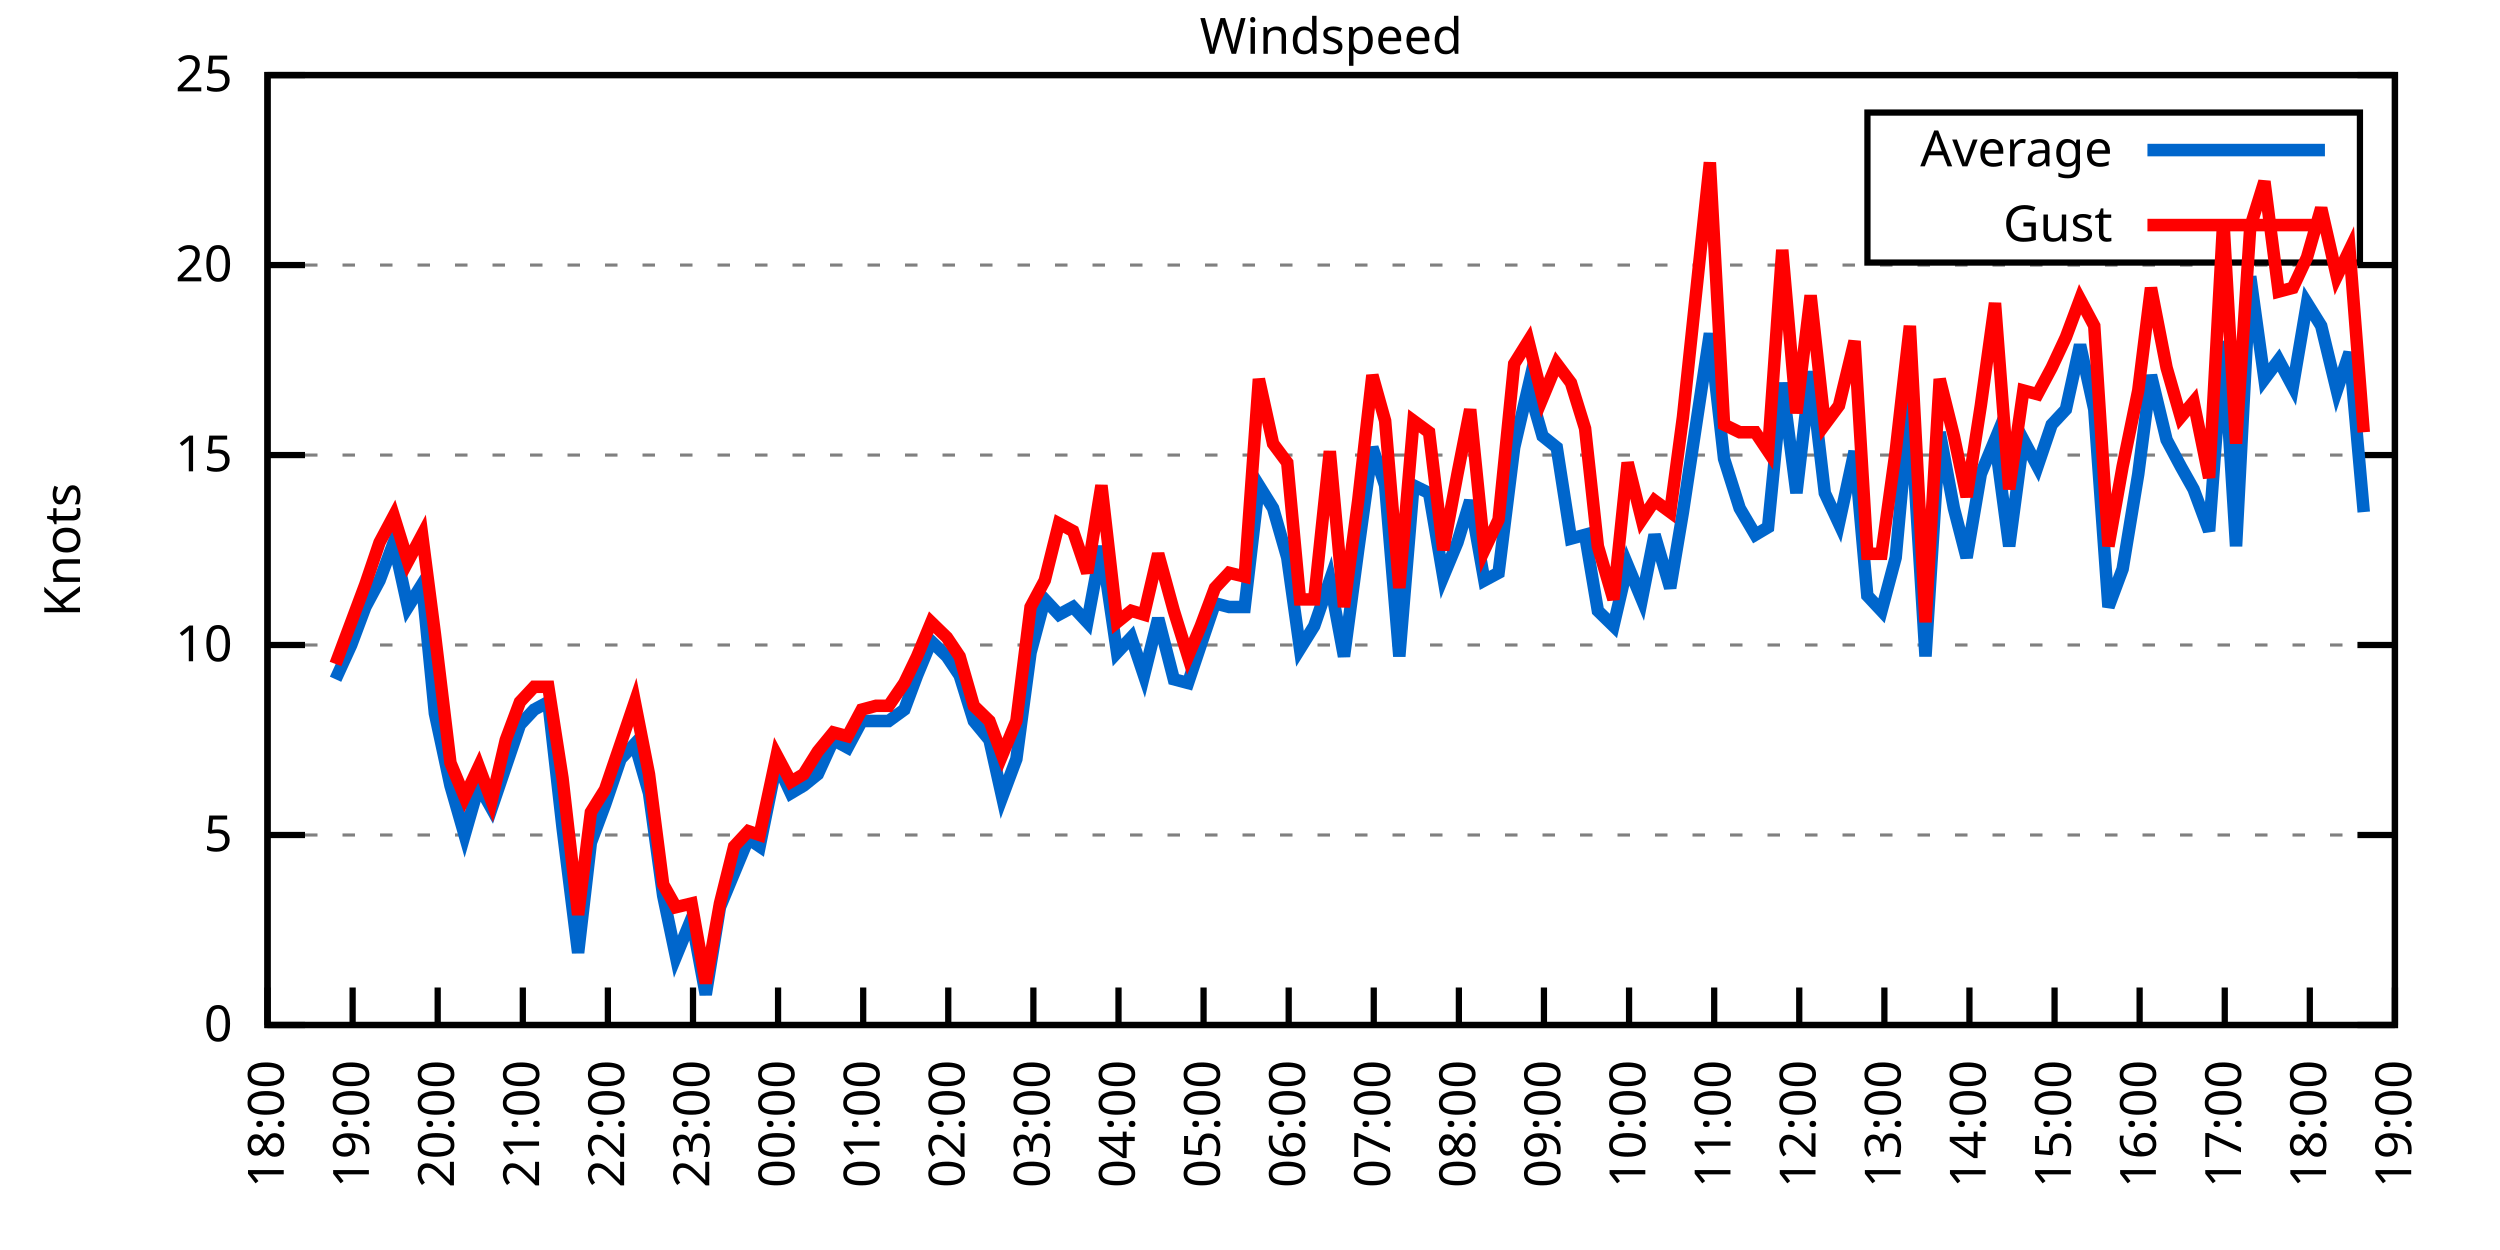
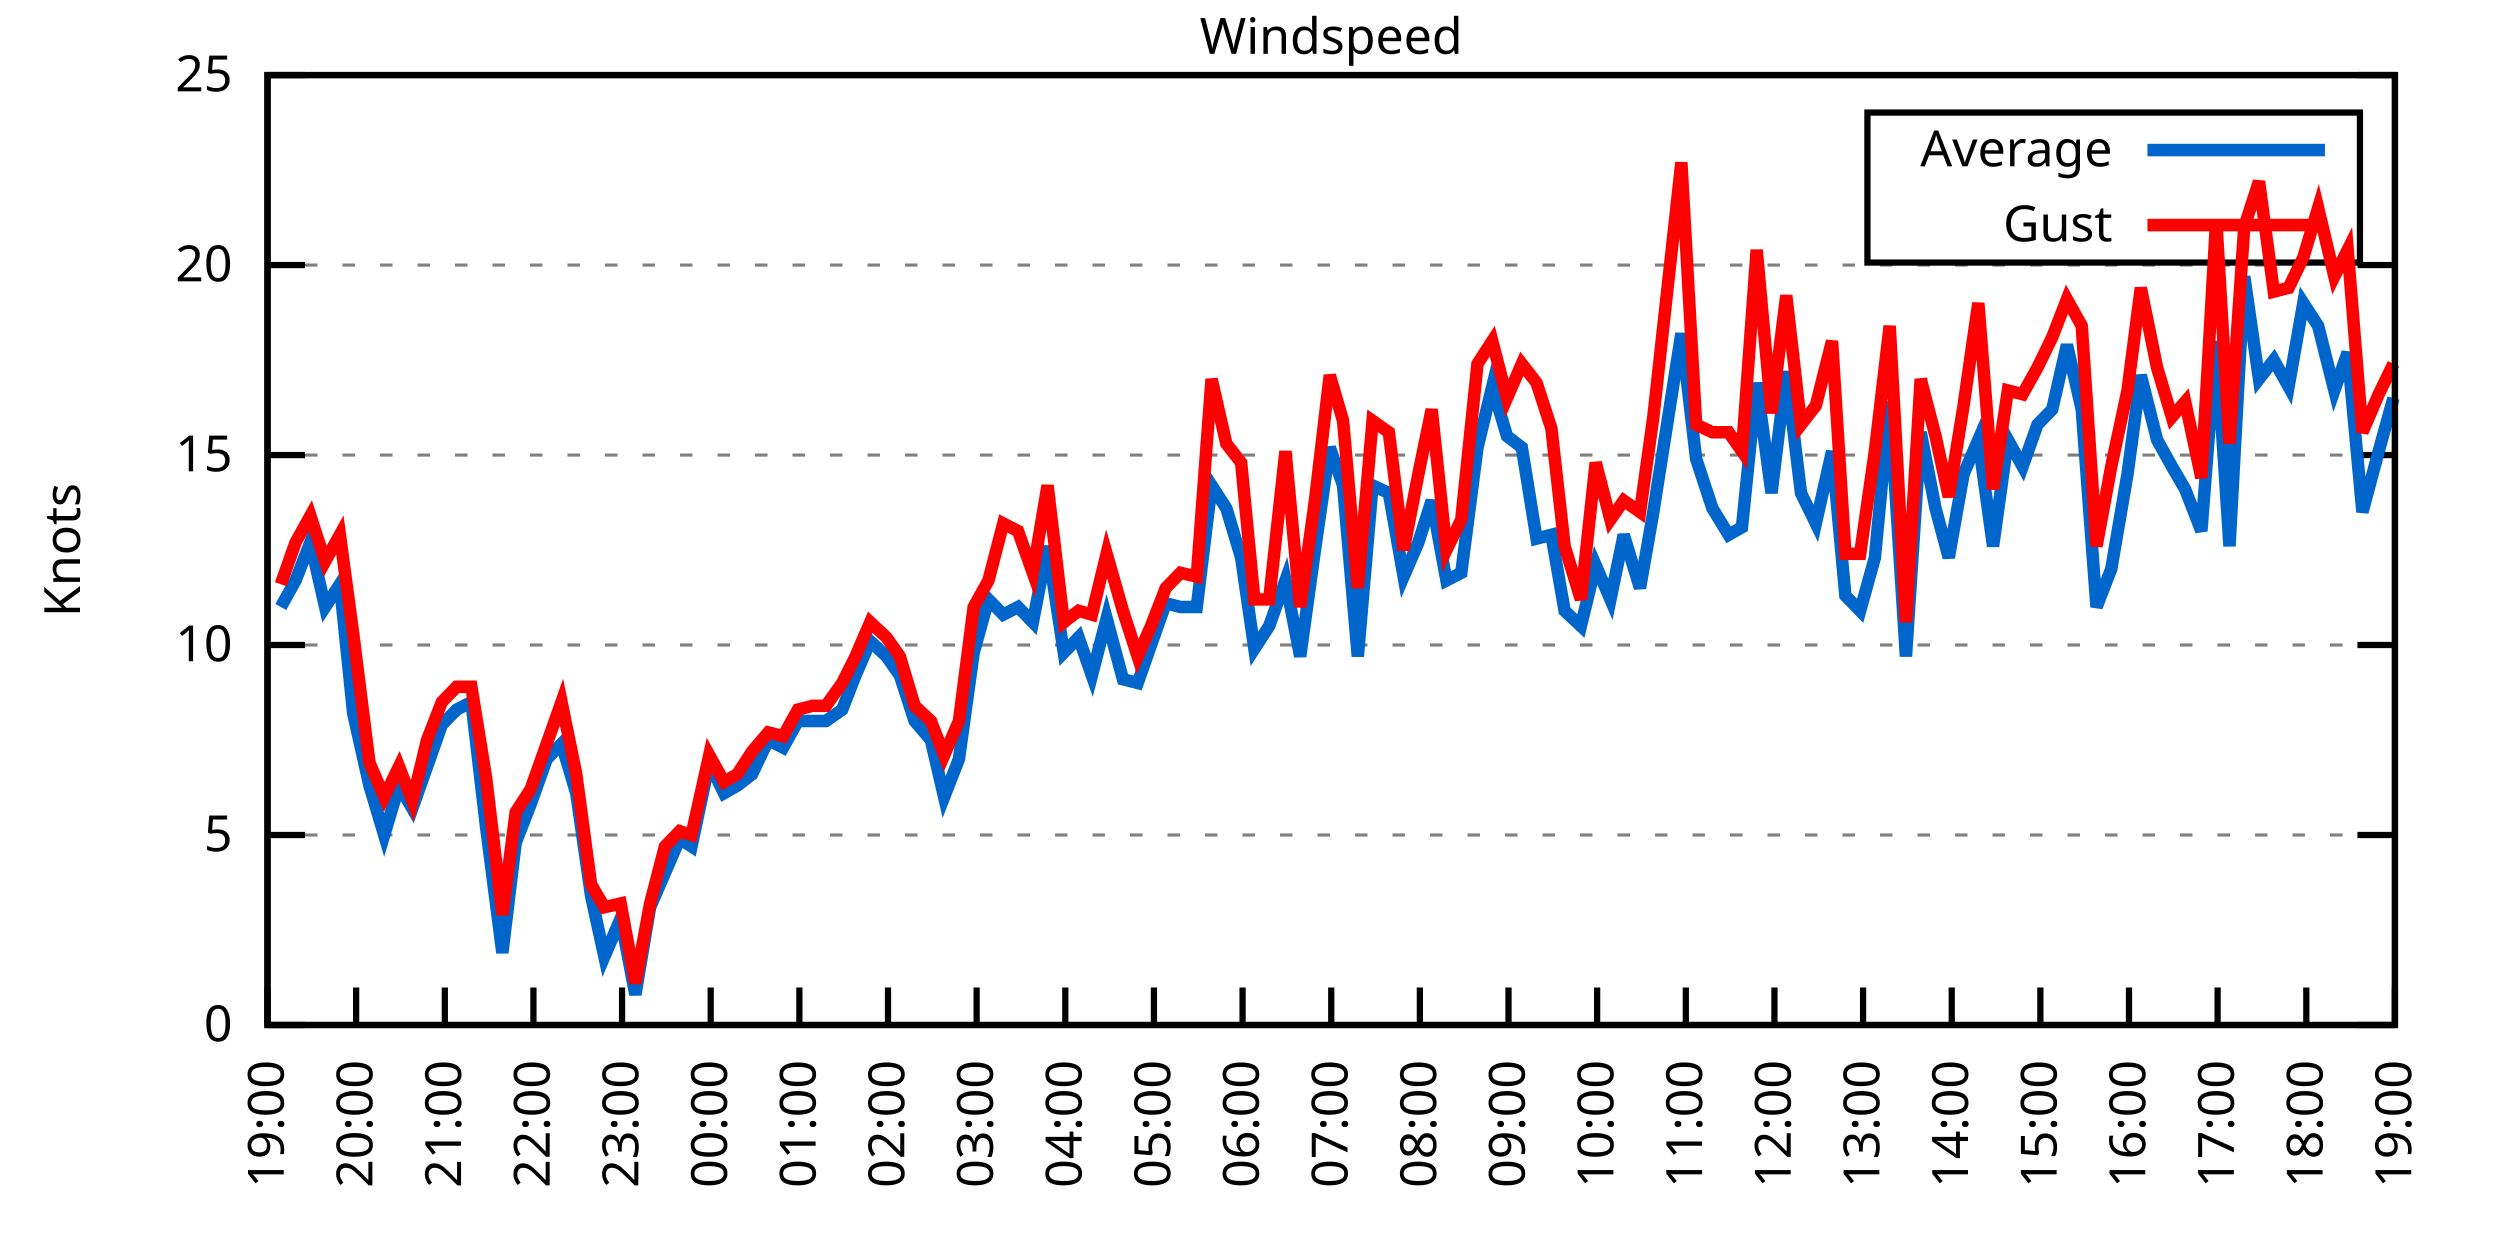
<svg xmlns="http://www.w3.org/2000/svg" xmlns:xlink="http://www.w3.org/1999/xlink" width="400" height="200" viewBox="0 0 400 200">
  <g id="gnuplot_canvas">
    <rect x="0" y="0" width="400" height="200" fill="none" />
    <defs>
      <circle id="gpDot" r="0.5" stroke-width="0.5" stroke="currentColor" />
      <path id="gpPt0" stroke-width="0.333" stroke="currentColor" d="M-1,0 h2 M0,-1 v2" />
      <path id="gpPt1" stroke-width="0.333" stroke="currentColor" d="M-1,-1 L1,1 M1,-1 L-1,1" />
      <path id="gpPt2" stroke-width="0.333" stroke="currentColor" d="M-1,0 L1,0 M0,-1 L0,1 M-1,-1 L1,1 M-1,1 L1,-1" />
      <rect id="gpPt3" stroke-width="0.333" stroke="currentColor" x="-1" y="-1" width="2" height="2" />
      <rect id="gpPt4" stroke-width="0.333" stroke="currentColor" fill="currentColor" x="-1" y="-1" width="2" height="2" />
      <circle id="gpPt5" stroke-width="0.333" stroke="currentColor" cx="0" cy="0" r="1" />
      <use xlink:href="#gpPt5" id="gpPt6" fill="currentColor" stroke="none" />
      <path id="gpPt7" stroke-width="0.333" stroke="currentColor" d="M0,-1.33 L-1.33,0.67 L1.33,0.67 z" />
      <use xlink:href="#gpPt7" id="gpPt8" fill="currentColor" stroke="none" />
      <use xlink:href="#gpPt7" id="gpPt9" stroke="currentColor" transform="rotate(180)" />
      <use xlink:href="#gpPt9" id="gpPt10" fill="currentColor" stroke="none" />
      <use xlink:href="#gpPt3" id="gpPt11" stroke="currentColor" transform="rotate(45)" />
      <use xlink:href="#gpPt11" id="gpPt12" fill="currentColor" stroke="none" />
      <path id="gpPt13" stroke-width="0.333" stroke="currentColor" d="M0,1.330 L1.265,0.411 L0.782,-1.067 L-0.782,-1.076 L-1.265,0.411 z" />
      <use xlink:href="#gpPt13" id="gpPt14" fill="currentColor" stroke="none" />
      <filter id="textbox" filterUnits="objectBoundingBox" x="0" y="0" height="1" width="1">
        <feFlood flood-color="white" flood-opacity="1" result="bgnd" />
        <feComposite in="SourceGraphic" in2="bgnd" operator="atop" />
      </filter>
      <filter id="greybox" filterUnits="objectBoundingBox" x="0" y="0" height="1" width="1">
        <feFlood flood-color="lightgrey" flood-opacity="1" result="grey" />
        <feComposite in="SourceGraphic" in2="grey" operator="atop" />
      </filter>
    </defs>
    <g fill="none" color="white" stroke="currentColor" stroke-width="1.00" stroke-linecap="butt" stroke-linejoin="miter">
</g>
    <g fill="none" color="black" stroke="currentColor" stroke-width="1.00" stroke-linecap="butt" stroke-linejoin="miter">
      <g stroke="none" shape-rendering="crispEdges">
        <polygon fill="rgb(255, 255, 255)" points="42.80,164.00 383.18,164.00 383.18,12.02 42.80,12.02 " />
      </g>
    </g>
    <g fill="none" color="black" stroke="currentColor" stroke-width="1.00" stroke-linecap="butt" stroke-linejoin="miter">
</g>
    <g fill="none" color="black" stroke="black" stroke-width="0.50" stroke-linecap="butt" stroke-linejoin="miter">
</g>
    <g fill="none" color="gray" stroke="currentColor" stroke-width="0.50" stroke-linecap="butt" stroke-linejoin="miter">
      <path stroke="gray" stroke-dasharray="2,4" class="gridline" d="M42.80,164.00 L383.19,164.00  " />
    </g>
    <g fill="none" color="gray" stroke="gray" stroke-width="1.00" stroke-linecap="butt" stroke-linejoin="miter">
</g>
    <g fill="none" color="black" stroke="currentColor" stroke-width="1.00" stroke-linecap="butt" stroke-linejoin="miter">
      <path stroke="black" d="M42.80,164.00 L48.80,164.00 M383.19,164.00 L377.19,164.00  " />
      <g transform="translate(37.20,166.60)" stroke="none" fill="black" font-family="Sans" font-size="8.00" text-anchor="end">
        <text>
          <tspan font-family="Sans"> 0</tspan>
        </text>
      </g>
    </g>
    <g fill="none" color="black" stroke="currentColor" stroke-width="1.00" stroke-linecap="butt" stroke-linejoin="miter">
</g>
    <g fill="none" color="black" stroke="black" stroke-width="0.50" stroke-linecap="butt" stroke-linejoin="miter">
</g>
    <g fill="none" color="gray" stroke="currentColor" stroke-width="0.50" stroke-linecap="butt" stroke-linejoin="miter">
      <path stroke="gray" stroke-dasharray="2,4" class="gridline" d="M42.80,133.60 L383.19,133.60  " />
    </g>
    <g fill="none" color="gray" stroke="gray" stroke-width="1.00" stroke-linecap="butt" stroke-linejoin="miter">
</g>
    <g fill="none" color="black" stroke="currentColor" stroke-width="1.00" stroke-linecap="butt" stroke-linejoin="miter">
      <path stroke="black" d="M42.80,133.60 L48.80,133.60 M383.19,133.60 L377.19,133.60  " />
      <g transform="translate(37.20,136.20)" stroke="none" fill="black" font-family="Sans" font-size="8.00" text-anchor="end">
        <text>
          <tspan font-family="Sans"> 5</tspan>
        </text>
      </g>
    </g>
    <g fill="none" color="black" stroke="currentColor" stroke-width="1.00" stroke-linecap="butt" stroke-linejoin="miter">
</g>
    <g fill="none" color="black" stroke="black" stroke-width="0.50" stroke-linecap="butt" stroke-linejoin="miter">
</g>
    <g fill="none" color="gray" stroke="currentColor" stroke-width="0.50" stroke-linecap="butt" stroke-linejoin="miter">
      <path stroke="gray" stroke-dasharray="2,4" class="gridline" d="M42.80,103.20 L383.19,103.20  " />
    </g>
    <g fill="none" color="gray" stroke="gray" stroke-width="1.00" stroke-linecap="butt" stroke-linejoin="miter">
</g>
    <g fill="none" color="black" stroke="currentColor" stroke-width="1.00" stroke-linecap="butt" stroke-linejoin="miter">
      <path stroke="black" d="M42.80,103.20 L48.80,103.20 M383.19,103.20 L377.19,103.20  " />
      <g transform="translate(37.20,105.80)" stroke="none" fill="black" font-family="Sans" font-size="8.00" text-anchor="end">
        <text>
          <tspan font-family="Sans"> 10</tspan>
        </text>
      </g>
    </g>
    <g fill="none" color="black" stroke="currentColor" stroke-width="1.00" stroke-linecap="butt" stroke-linejoin="miter">
</g>
    <g fill="none" color="black" stroke="black" stroke-width="0.50" stroke-linecap="butt" stroke-linejoin="miter">
</g>
    <g fill="none" color="gray" stroke="currentColor" stroke-width="0.50" stroke-linecap="butt" stroke-linejoin="miter">
      <path stroke="gray" stroke-dasharray="2,4" class="gridline" d="M42.80,72.81 L383.19,72.81  " />
    </g>
    <g fill="none" color="gray" stroke="gray" stroke-width="1.00" stroke-linecap="butt" stroke-linejoin="miter">
</g>
    <g fill="none" color="black" stroke="currentColor" stroke-width="1.00" stroke-linecap="butt" stroke-linejoin="miter">
      <path stroke="black" d="M42.80,72.81 L48.80,72.81 M383.19,72.81 L377.19,72.81  " />
      <g transform="translate(37.20,75.41)" stroke="none" fill="black" font-family="Sans" font-size="8.00" text-anchor="end">
        <text>
          <tspan font-family="Sans"> 15</tspan>
        </text>
      </g>
    </g>
    <g fill="none" color="black" stroke="currentColor" stroke-width="1.00" stroke-linecap="butt" stroke-linejoin="miter">
</g>
    <g fill="none" color="black" stroke="black" stroke-width="0.50" stroke-linecap="butt" stroke-linejoin="miter">
</g>
    <g fill="none" color="gray" stroke="currentColor" stroke-width="0.50" stroke-linecap="butt" stroke-linejoin="miter">
      <path stroke="gray" stroke-dasharray="2,4" class="gridline" d="M42.80,42.41 L383.19,42.41  " />
    </g>
    <g fill="none" color="gray" stroke="gray" stroke-width="1.00" stroke-linecap="butt" stroke-linejoin="miter">
</g>
    <g fill="none" color="black" stroke="currentColor" stroke-width="1.00" stroke-linecap="butt" stroke-linejoin="miter">
      <path stroke="black" d="M42.80,42.41 L48.80,42.41 M383.19,42.41 L377.19,42.41  " />
      <g transform="translate(37.20,45.01)" stroke="none" fill="black" font-family="Sans" font-size="8.00" text-anchor="end">
        <text>
          <tspan font-family="Sans"> 20</tspan>
        </text>
      </g>
    </g>
    <g fill="none" color="black" stroke="currentColor" stroke-width="1.00" stroke-linecap="butt" stroke-linejoin="miter">
</g>
    <g fill="none" color="black" stroke="black" stroke-width="0.50" stroke-linecap="butt" stroke-linejoin="miter">
</g>
    <g fill="none" color="gray" stroke="currentColor" stroke-width="0.50" stroke-linecap="butt" stroke-linejoin="miter">
      <path stroke="gray" stroke-dasharray="2,4" class="gridline" d="M42.80,12.01 L383.19,12.01  " />
    </g>
    <g fill="none" color="gray" stroke="gray" stroke-width="1.00" stroke-linecap="butt" stroke-linejoin="miter">
</g>
    <g fill="none" color="black" stroke="currentColor" stroke-width="1.00" stroke-linecap="butt" stroke-linejoin="miter">
      <path stroke="black" d="M42.80,12.01 L48.80,12.01 M383.19,12.01 L377.19,12.01  " />
      <g transform="translate(37.20,14.61)" stroke="none" fill="black" font-family="Sans" font-size="8.00" text-anchor="end">
        <text>
          <tspan font-family="Sans"> 25</tspan>
        </text>
      </g>
    </g>
    <g fill="none" color="black" stroke="currentColor" stroke-width="1.00" stroke-linecap="butt" stroke-linejoin="miter">
      <path stroke="black" d="M42.80,164.00 L42.80,158.00  " />
      <g transform="translate(45.40,169.60) rotate(270.00)" stroke="none" fill="black" font-family="Sans" font-size="8.00" text-anchor="end">
        <text>
-           <tspan font-family="Sans">18:00</tspan>
-         </text>
-       </g>
-     </g>
-     <g fill="none" color="black" stroke="currentColor" stroke-width="1.00" stroke-linecap="butt" stroke-linejoin="miter">
-       <path stroke="black" d="M56.42,164.00 L56.42,158.00  " />
-       <g transform="translate(59.02,169.60) rotate(270.00)" stroke="none" fill="black" font-family="Sans" font-size="8.00" text-anchor="end">
-         <text>
          <tspan font-family="Sans">19:00</tspan>
        </text>
      </g>
    </g>
    <g fill="none" color="black" stroke="currentColor" stroke-width="1.00" stroke-linecap="butt" stroke-linejoin="miter">
-       <path stroke="black" d="M70.03,164.00 L70.03,158.00  " />
-       <g transform="translate(72.63,169.60) rotate(270.00)" stroke="none" fill="black" font-family="Sans" font-size="8.00" text-anchor="end">
+       <path stroke="black" d="M56.98,164.00 L56.98,158.00  " />
+       <g transform="translate(59.58,169.60) rotate(270.00)" stroke="none" fill="black" font-family="Sans" font-size="8.00" text-anchor="end">
        <text>
          <tspan font-family="Sans">20:00</tspan>
        </text>
      </g>
    </g>
    <g fill="none" color="black" stroke="currentColor" stroke-width="1.00" stroke-linecap="butt" stroke-linejoin="miter">
-       <path stroke="black" d="M83.65,164.00 L83.65,158.00  " />
-       <g transform="translate(86.25,169.60) rotate(270.00)" stroke="none" fill="black" font-family="Sans" font-size="8.00" text-anchor="end">
+       <path stroke="black" d="M71.17,164.00 L71.17,158.00  " />
+       <g transform="translate(73.77,169.60) rotate(270.00)" stroke="none" fill="black" font-family="Sans" font-size="8.00" text-anchor="end">
        <text>
          <tspan font-family="Sans">21:00</tspan>
        </text>
      </g>
    </g>
    <g fill="none" color="black" stroke="currentColor" stroke-width="1.00" stroke-linecap="butt" stroke-linejoin="miter">
-       <path stroke="black" d="M97.26,164.00 L97.26,158.00  " />
-       <g transform="translate(99.86,169.60) rotate(270.00)" stroke="none" fill="black" font-family="Sans" font-size="8.00" text-anchor="end">
+       <path stroke="black" d="M85.35,164.00 L85.35,158.00  " />
+       <g transform="translate(87.95,169.60) rotate(270.00)" stroke="none" fill="black" font-family="Sans" font-size="8.00" text-anchor="end">
        <text>
          <tspan font-family="Sans">22:00</tspan>
        </text>
      </g>
    </g>
    <g fill="none" color="black" stroke="currentColor" stroke-width="1.00" stroke-linecap="butt" stroke-linejoin="miter">
-       <path stroke="black" d="M110.88,164.00 L110.88,158.00  " />
-       <g transform="translate(113.48,169.60) rotate(270.00)" stroke="none" fill="black" font-family="Sans" font-size="8.00" text-anchor="end">
+       <path stroke="black" d="M99.53,164.00 L99.53,158.00  " />
+       <g transform="translate(102.13,169.60) rotate(270.00)" stroke="none" fill="black" font-family="Sans" font-size="8.00" text-anchor="end">
        <text>
          <tspan font-family="Sans">23:00</tspan>
        </text>
      </g>
    </g>
    <g fill="none" color="black" stroke="currentColor" stroke-width="1.00" stroke-linecap="butt" stroke-linejoin="miter">
-       <path stroke="black" d="M124.49,164.00 L124.49,158.00  " />
-       <g transform="translate(127.09,169.60) rotate(270.00)" stroke="none" fill="black" font-family="Sans" font-size="8.00" text-anchor="end">
+       <path stroke="black" d="M113.71,164.00 L113.71,158.00  " />
+       <g transform="translate(116.31,169.60) rotate(270.00)" stroke="none" fill="black" font-family="Sans" font-size="8.00" text-anchor="end">
        <text>
          <tspan font-family="Sans">00:00</tspan>
        </text>
      </g>
    </g>
    <g fill="none" color="black" stroke="currentColor" stroke-width="1.00" stroke-linecap="butt" stroke-linejoin="miter">
-       <path stroke="black" d="M138.11,164.00 L138.11,158.00  " />
-       <g transform="translate(140.71,169.60) rotate(270.00)" stroke="none" fill="black" font-family="Sans" font-size="8.00" text-anchor="end">
+       <path stroke="black" d="M127.90,164.00 L127.90,158.00  " />
+       <g transform="translate(130.50,169.60) rotate(270.00)" stroke="none" fill="black" font-family="Sans" font-size="8.00" text-anchor="end">
        <text>
          <tspan font-family="Sans">01:00</tspan>
        </text>
      </g>
    </g>
    <g fill="none" color="black" stroke="currentColor" stroke-width="1.00" stroke-linecap="butt" stroke-linejoin="miter">
-       <path stroke="black" d="M151.72,164.00 L151.72,158.00  " />
-       <g transform="translate(154.32,169.60) rotate(270.00)" stroke="none" fill="black" font-family="Sans" font-size="8.00" text-anchor="end">
+       <path stroke="black" d="M142.08,164.00 L142.08,158.00  " />
+       <g transform="translate(144.68,169.60) rotate(270.00)" stroke="none" fill="black" font-family="Sans" font-size="8.00" text-anchor="end">
        <text>
          <tspan font-family="Sans">02:00</tspan>
        </text>
      </g>
    </g>
    <g fill="none" color="black" stroke="currentColor" stroke-width="1.00" stroke-linecap="butt" stroke-linejoin="miter">
-       <path stroke="black" d="M165.34,164.00 L165.34,158.00  " />
-       <g transform="translate(167.94,169.60) rotate(270.00)" stroke="none" fill="black" font-family="Sans" font-size="8.00" text-anchor="end">
+       <path stroke="black" d="M156.26,164.00 L156.26,158.00  " />
+       <g transform="translate(158.86,169.60) rotate(270.00)" stroke="none" fill="black" font-family="Sans" font-size="8.00" text-anchor="end">
        <text>
          <tspan font-family="Sans">03:00</tspan>
        </text>
      </g>
    </g>
    <g fill="none" color="black" stroke="currentColor" stroke-width="1.00" stroke-linecap="butt" stroke-linejoin="miter">
-       <path stroke="black" d="M178.96,164.00 L178.96,158.00  " />
-       <g transform="translate(181.56,169.60) rotate(270.00)" stroke="none" fill="black" font-family="Sans" font-size="8.00" text-anchor="end">
+       <path stroke="black" d="M170.45,164.00 L170.45,158.00  " />
+       <g transform="translate(173.05,169.60) rotate(270.00)" stroke="none" fill="black" font-family="Sans" font-size="8.00" text-anchor="end">
        <text>
          <tspan font-family="Sans">04:00</tspan>
        </text>
      </g>
    </g>
    <g fill="none" color="black" stroke="currentColor" stroke-width="1.00" stroke-linecap="butt" stroke-linejoin="miter">
-       <path stroke="black" d="M192.57,164.00 L192.57,158.00  " />
-       <g transform="translate(195.17,169.60) rotate(270.00)" stroke="none" fill="black" font-family="Sans" font-size="8.00" text-anchor="end">
+       <path stroke="black" d="M184.63,164.00 L184.63,158.00  " />
+       <g transform="translate(187.23,169.60) rotate(270.00)" stroke="none" fill="black" font-family="Sans" font-size="8.00" text-anchor="end">
        <text>
          <tspan font-family="Sans">05:00</tspan>
        </text>
      </g>
    </g>
    <g fill="none" color="black" stroke="currentColor" stroke-width="1.00" stroke-linecap="butt" stroke-linejoin="miter">
-       <path stroke="black" d="M206.19,164.00 L206.19,158.00  " />
-       <g transform="translate(208.79,169.60) rotate(270.00)" stroke="none" fill="black" font-family="Sans" font-size="8.00" text-anchor="end">
+       <path stroke="black" d="M198.81,164.00 L198.81,158.00  " />
+       <g transform="translate(201.41,169.60) rotate(270.00)" stroke="none" fill="black" font-family="Sans" font-size="8.00" text-anchor="end">
        <text>
          <tspan font-family="Sans">06:00</tspan>
        </text>
      </g>
    </g>
    <g fill="none" color="black" stroke="currentColor" stroke-width="1.00" stroke-linecap="butt" stroke-linejoin="miter">
-       <path stroke="black" d="M219.80,164.00 L219.80,158.00  " />
-       <g transform="translate(222.40,169.60) rotate(270.00)" stroke="none" fill="black" font-family="Sans" font-size="8.00" text-anchor="end">
+       <path stroke="black" d="M213.00,164.00 L213.00,158.00  " />
+       <g transform="translate(215.60,169.60) rotate(270.00)" stroke="none" fill="black" font-family="Sans" font-size="8.00" text-anchor="end">
        <text>
          <tspan font-family="Sans">07:00</tspan>
        </text>
      </g>
    </g>
    <g fill="none" color="black" stroke="currentColor" stroke-width="1.00" stroke-linecap="butt" stroke-linejoin="miter">
-       <path stroke="black" d="M233.42,164.00 L233.42,158.00  " />
-       <g transform="translate(236.02,169.60) rotate(270.00)" stroke="none" fill="black" font-family="Sans" font-size="8.00" text-anchor="end">
+       <path stroke="black" d="M227.18,164.00 L227.18,158.00  " />
+       <g transform="translate(229.78,169.60) rotate(270.00)" stroke="none" fill="black" font-family="Sans" font-size="8.00" text-anchor="end">
        <text>
          <tspan font-family="Sans">08:00</tspan>
        </text>
      </g>
    </g>
    <g fill="none" color="black" stroke="currentColor" stroke-width="1.00" stroke-linecap="butt" stroke-linejoin="miter">
-       <path stroke="black" d="M247.03,164.00 L247.03,158.00  " />
-       <g transform="translate(249.63,169.60) rotate(270.00)" stroke="none" fill="black" font-family="Sans" font-size="8.00" text-anchor="end">
+       <path stroke="black" d="M241.36,164.00 L241.36,158.00  " />
+       <g transform="translate(243.96,169.60) rotate(270.00)" stroke="none" fill="black" font-family="Sans" font-size="8.00" text-anchor="end">
        <text>
          <tspan font-family="Sans">09:00</tspan>
        </text>
      </g>
    </g>
    <g fill="none" color="black" stroke="currentColor" stroke-width="1.00" stroke-linecap="butt" stroke-linejoin="miter">
-       <path stroke="black" d="M260.65,164.00 L260.65,158.00  " />
-       <g transform="translate(263.25,169.60) rotate(270.00)" stroke="none" fill="black" font-family="Sans" font-size="8.00" text-anchor="end">
+       <path stroke="black" d="M255.54,164.00 L255.54,158.00  " />
+       <g transform="translate(258.14,169.60) rotate(270.00)" stroke="none" fill="black" font-family="Sans" font-size="8.00" text-anchor="end">
        <text>
          <tspan font-family="Sans">10:00</tspan>
        </text>
      </g>
    </g>
    <g fill="none" color="black" stroke="currentColor" stroke-width="1.00" stroke-linecap="butt" stroke-linejoin="miter">
-       <path stroke="black" d="M274.27,164.00 L274.27,158.00  " />
-       <g transform="translate(276.87,169.60) rotate(270.00)" stroke="none" fill="black" font-family="Sans" font-size="8.00" text-anchor="end">
+       <path stroke="black" d="M269.73,164.00 L269.73,158.00  " />
+       <g transform="translate(272.33,169.60) rotate(270.00)" stroke="none" fill="black" font-family="Sans" font-size="8.00" text-anchor="end">
        <text>
          <tspan font-family="Sans">11:00</tspan>
        </text>
      </g>
    </g>
    <g fill="none" color="black" stroke="currentColor" stroke-width="1.00" stroke-linecap="butt" stroke-linejoin="miter">
-       <path stroke="black" d="M287.88,164.00 L287.88,158.00  " />
-       <g transform="translate(290.48,169.60) rotate(270.00)" stroke="none" fill="black" font-family="Sans" font-size="8.00" text-anchor="end">
+       <path stroke="black" d="M283.91,164.00 L283.91,158.00  " />
+       <g transform="translate(286.51,169.60) rotate(270.00)" stroke="none" fill="black" font-family="Sans" font-size="8.00" text-anchor="end">
        <text>
          <tspan font-family="Sans">12:00</tspan>
        </text>
      </g>
    </g>
    <g fill="none" color="black" stroke="currentColor" stroke-width="1.00" stroke-linecap="butt" stroke-linejoin="miter">
-       <path stroke="black" d="M301.50,164.00 L301.50,158.00  " />
-       <g transform="translate(304.10,169.60) rotate(270.00)" stroke="none" fill="black" font-family="Sans" font-size="8.00" text-anchor="end">
+       <path stroke="black" d="M298.09,164.00 L298.09,158.00  " />
+       <g transform="translate(300.69,169.60) rotate(270.00)" stroke="none" fill="black" font-family="Sans" font-size="8.00" text-anchor="end">
        <text>
          <tspan font-family="Sans">13:00</tspan>
        </text>
      </g>
    </g>
    <g fill="none" color="black" stroke="currentColor" stroke-width="1.00" stroke-linecap="butt" stroke-linejoin="miter">
-       <path stroke="black" d="M315.11,164.00 L315.11,158.00  " />
-       <g transform="translate(317.71,169.60) rotate(270.00)" stroke="none" fill="black" font-family="Sans" font-size="8.00" text-anchor="end">
+       <path stroke="black" d="M312.28,164.00 L312.28,158.00  " />
+       <g transform="translate(314.88,169.60) rotate(270.00)" stroke="none" fill="black" font-family="Sans" font-size="8.00" text-anchor="end">
        <text>
          <tspan font-family="Sans">14:00</tspan>
        </text>
      </g>
    </g>
    <g fill="none" color="black" stroke="currentColor" stroke-width="1.00" stroke-linecap="butt" stroke-linejoin="miter">
-       <path stroke="black" d="M328.73,164.00 L328.73,158.00  " />
-       <g transform="translate(331.33,169.60) rotate(270.00)" stroke="none" fill="black" font-family="Sans" font-size="8.00" text-anchor="end">
+       <path stroke="black" d="M326.46,164.00 L326.46,158.00  " />
+       <g transform="translate(329.06,169.60) rotate(270.00)" stroke="none" fill="black" font-family="Sans" font-size="8.00" text-anchor="end">
        <text>
          <tspan font-family="Sans">15:00</tspan>
        </text>
      </g>
    </g>
    <g fill="none" color="black" stroke="currentColor" stroke-width="1.00" stroke-linecap="butt" stroke-linejoin="miter">
-       <path stroke="black" d="M342.34,164.00 L342.34,158.00  " />
-       <g transform="translate(344.94,169.60) rotate(270.00)" stroke="none" fill="black" font-family="Sans" font-size="8.00" text-anchor="end">
+       <path stroke="black" d="M340.64,164.00 L340.64,158.00  " />
+       <g transform="translate(343.24,169.60) rotate(270.00)" stroke="none" fill="black" font-family="Sans" font-size="8.00" text-anchor="end">
        <text>
          <tspan font-family="Sans">16:00</tspan>
        </text>
      </g>
    </g>
    <g fill="none" color="black" stroke="currentColor" stroke-width="1.00" stroke-linecap="butt" stroke-linejoin="miter">
-       <path stroke="black" d="M355.96,164.00 L355.96,158.00  " />
-       <g transform="translate(358.56,169.60) rotate(270.00)" stroke="none" fill="black" font-family="Sans" font-size="8.00" text-anchor="end">
+       <path stroke="black" d="M354.82,164.00 L354.82,158.00  " />
+       <g transform="translate(357.42,169.60) rotate(270.00)" stroke="none" fill="black" font-family="Sans" font-size="8.00" text-anchor="end">
        <text>
          <tspan font-family="Sans">17:00</tspan>
        </text>
      </g>
    </g>
    <g fill="none" color="black" stroke="currentColor" stroke-width="1.00" stroke-linecap="butt" stroke-linejoin="miter">
-       <path stroke="black" d="M369.57,164.00 L369.57,158.00  " />
-       <g transform="translate(372.17,169.60) rotate(270.00)" stroke="none" fill="black" font-family="Sans" font-size="8.00" text-anchor="end">
+       <path stroke="black" d="M369.01,164.00 L369.01,158.00  " />
+       <g transform="translate(371.61,169.60) rotate(270.00)" stroke="none" fill="black" font-family="Sans" font-size="8.00" text-anchor="end">
        <text>
          <tspan font-family="Sans">18:00</tspan>
        </text>
      </g>
    </g>
    <g fill="none" color="black" stroke="currentColor" stroke-width="1.00" stroke-linecap="butt" stroke-linejoin="miter">
      <path stroke="black" d="M383.19,164.00 L383.19,158.00  " />
      <g transform="translate(385.79,169.60) rotate(270.00)" stroke="none" fill="black" font-family="Sans" font-size="8.00" text-anchor="end">
        <text>
          <tspan font-family="Sans">19:00</tspan>
        </text>
      </g>
    </g>
    <g fill="none" color="black" stroke="currentColor" stroke-width="1.00" stroke-linecap="butt" stroke-linejoin="miter">
</g>
    <g fill="none" color="black" stroke="currentColor" stroke-width="1.00" stroke-linecap="butt" stroke-linejoin="miter">
      <path stroke="black" d="M42.80,12.01 L42.80,164.00 L383.19,164.00 L383.19,12.01 L42.80,12.01 Z  " />
    </g>
    <g fill="none" color="black" stroke="currentColor" stroke-width="1.00" stroke-linecap="butt" stroke-linejoin="miter">
</g>
    <g fill="none" color="black" stroke="currentColor" stroke-width="1.00" stroke-linecap="butt" stroke-linejoin="miter">
      <path stroke="black" d="M298.79,42.01 L298.79,18.01 L377.59,18.01 L377.59,42.01 L298.79,42.01 Z  " />
    </g>
    <g id="Windspeed_plot_1">
      <g fill="none" color="white" stroke="black" stroke-width="2.00" stroke-linecap="butt" stroke-linejoin="miter">
</g>
      <g fill="none" color="black" stroke="currentColor" stroke-width="2.00" stroke-linecap="butt" stroke-linejoin="miter">
        <g transform="translate(337.99,26.61)" stroke="none" fill="black" font-family="Sans" font-size="8.00" text-anchor="end">
          <text>
            <tspan font-family="Sans">Average</tspan>
          </text>
        </g>
      </g>
      <g fill="none" color="black" stroke="currentColor" stroke-width="2.00" stroke-linecap="butt" stroke-linejoin="miter">
-         <path stroke="rgb(  0, 102, 204)" d="M343.59,24.01 L371.99,24.01 M53.69,108.68 L56.19,103.20 L58.46,97.12 L60.73,92.87 L63.00,86.79 L65.27,97.12   L67.54,93.48 L69.58,114.15 L72.07,125.70 L74.34,133.60 L76.61,125.70 L78.65,129.35 L80.92,122.66 L83.19,115.97   L85.46,113.54 L87.73,112.32 L90.00,132.39 L92.50,152.45 L94.54,134.82 L96.81,128.74 L99.30,121.44 L101.57,119.01   L103.84,126.91 L106.11,143.33 L108.15,153.06 L110.65,146.98 L112.92,159.14 L115.19,145.15 L117.46,139.68 L119.73,134.21   L121.54,135.43 L124.27,122.05 L126.54,126.91 L128.58,125.70 L130.85,123.87 L133.34,118.40 L135.61,119.62 L137.88,115.36   L140.15,115.36 L142.19,115.36 L144.69,113.54 L146.73,108.07 L149.00,102.60 L151.50,105.03 L153.54,108.07 L155.81,115.36   L158.31,118.40 L160.35,127.52 L162.62,121.44 L164.89,104.42 L167.16,95.91 L169.43,98.34 L171.69,97.12 L173.96,99.56   L176.23,87.40 L178.73,104.42 L181.00,101.99 L183.04,108.07 L185.31,98.95 L187.81,108.68 L190.08,109.28 L192.12,103.20   L194.39,96.52 L196.66,97.12 L199.15,97.12 L201.42,77.67 L203.69,81.32 L205.96,89.22 L208.00,103.81 L210.27,100.16   L212.77,92.87 L215.04,105.03 L217.31,88.00 L219.58,71.59 L221.62,77.67 L223.89,105.03 L226.16,77.67 L228.65,78.89   L230.92,92.26 L233.19,86.79 L235.23,80.10 L237.50,92.87 L239.77,91.65 L242.27,71.59 L244.54,61.86 L246.81,69.77   L249.08,71.59 L251.35,86.18 L253.61,85.57 L255.66,97.73 L258.15,100.16 L260.42,90.44 L262.69,95.91 L264.73,85.57   L267.23,94.08 L269.27,81.93 L273.58,53.35 L275.85,73.41 L278.35,81.32 L280.85,85.57 L282.89,84.36 L285.16,61.25   L287.43,78.89 L289.70,59.43 L291.97,78.89 L294.23,83.75 L296.73,72.20 L298.77,95.30 L301.04,97.73 L303.31,89.22   L305.58,64.29 L308.08,105.03 L310.35,69.16 L312.62,81.32 L314.66,89.22 L316.93,75.85 L319.20,70.37 L321.47,87.40   L323.74,70.37 L326.00,74.63 L328.27,67.94 L330.54,65.51 L332.81,55.18 L335.08,65.51 L337.35,97.12 L339.62,91.04   L342.12,75.85 L344.16,60.04 L346.65,70.37 L348.92,74.63 L350.97,78.28 L353.46,84.97 L355.73,54.57 L357.77,87.40   L360.04,44.23 L362.31,60.65 L364.58,57.61 L366.85,61.86 L369.12,48.49 L371.39,52.14 L373.89,62.47 L375.93,56.39   L378.20,81.93  " />
+         <path stroke="rgb(  0, 102, 204)" d="M343.59,24.01 L371.99,24.01 M44.93,97.12 L47.29,92.87 L49.66,86.79 L52.02,97.12 L54.38,93.48 L56.51,114.15   L59.11,125.70 L61.47,133.60 L63.84,125.70 L65.97,129.35 L68.33,122.66 L70.69,115.97 L73.06,113.54 L75.42,112.32   L77.78,132.39 L80.38,152.45 L82.51,134.82 L84.88,128.74 L87.48,121.44 L89.84,119.01 L92.20,126.91 L94.57,143.33   L96.70,153.06 L99.30,146.98 L101.66,159.14 L104.02,145.15 L106.39,139.68 L108.75,134.21 L110.64,135.43 L113.48,122.05   L115.84,126.91 L117.97,125.70 L120.33,123.87 L122.93,118.40 L125.30,119.62 L127.66,115.36 L130.02,115.36 L132.15,115.36   L134.75,113.54 L136.88,108.07 L139.24,102.60 L141.84,105.03 L143.97,108.07 L146.34,115.36 L148.94,118.40 L151.06,127.52   L153.43,121.44 L155.79,104.42 L158.15,95.91 L160.52,98.34 L162.88,97.12 L165.25,99.56 L167.61,87.40 L170.21,104.42   L172.57,101.99 L174.70,108.07 L177.06,98.95 L179.67,108.68 L182.03,109.28 L184.16,103.20 L186.52,96.52 L188.88,97.12   L191.48,97.12 L193.85,77.67 L196.21,81.32 L198.58,89.22 L200.70,103.81 L203.07,100.16 L205.67,92.87 L208.03,105.03   L210.39,88.00 L212.76,71.59 L214.89,77.67 L217.25,105.03 L219.61,77.67 L222.21,78.89 L224.58,92.26 L226.94,86.79   L229.07,80.10 L231.43,92.87 L233.80,91.65 L236.40,71.59 L238.76,61.86 L241.12,69.77 L243.49,71.59 L245.85,86.18   L248.22,85.57 L250.34,97.73 L252.94,100.16 L255.31,90.44 L257.67,95.91 L259.80,85.57 L262.40,94.08 L264.53,81.93   L269.02,53.35 L271.38,73.41 L273.98,81.32 L276.58,85.57 L278.71,84.36 L281.07,61.25 L283.44,78.89 L285.80,59.43   L288.16,78.89 L290.53,83.75 L293.13,72.20 L295.26,95.30 L297.62,97.73 L299.98,89.22 L302.35,64.29 L304.95,105.03   L307.31,69.16 L309.68,81.32 L311.80,89.22 L314.17,75.85 L316.53,70.37 L318.89,87.40 L321.26,70.37 L323.62,74.63   L325.99,67.94 L328.35,65.51 L330.71,55.18 L333.08,65.51 L335.44,97.12 L337.80,91.04 L340.40,75.85 L342.53,60.04   L345.13,70.37 L347.50,74.63 L349.62,78.28 L352.22,84.97 L354.59,54.57 L356.72,87.40 L359.08,44.23 L361.44,60.65   L363.81,57.61 L366.17,61.86 L368.53,48.49 L370.90,52.14 L373.50,62.47 L375.63,56.39 L377.99,81.93 L380.59,72.20   L382.95,63.69  " />
      </g>
    </g>
    <g id="Windspeed_plot_2">
      <g fill="none" color="black" stroke="currentColor" stroke-width="2.00" stroke-linecap="butt" stroke-linejoin="miter">
        <g transform="translate(337.99,38.61)" stroke="none" fill="black" font-family="Sans" font-size="8.00" text-anchor="end">
          <text>
            <tspan font-family="Sans">Gust</tspan>
          </text>
        </g>
      </g>
      <g fill="none" color="black" stroke="currentColor" stroke-width="2.00" stroke-linecap="butt" stroke-linejoin="miter">
-         <path stroke="rgb(255,   0,   0)" d="M343.59,36.01 L371.99,36.01 M53.69,106.24 L56.19,99.56 L58.46,93.48 L60.73,86.79 L63.00,82.53 L65.27,89.83   L67.54,85.57 L69.58,101.38 L72.07,122.05 L74.34,127.52 L76.61,122.66 L78.65,128.13 L80.92,118.40 L83.19,112.32   L85.46,109.89 L87.73,109.89 L90.00,124.48 L92.50,146.37 L94.54,129.95 L96.81,126.31 L99.30,119.01 L101.57,112.32   L103.84,123.87 L106.11,141.51 L108.15,145.15 L110.65,144.55 L112.92,157.31 L115.19,144.55 L117.46,135.43 L119.73,132.99   L121.54,133.60 L124.27,120.83 L126.54,125.09 L128.58,123.87 L130.85,120.23 L133.34,117.19 L135.61,117.80 L137.88,113.54   L140.15,112.93 L142.19,112.93 L144.69,109.28 L146.73,105.03 L149.00,99.56 L151.50,101.99 L153.54,105.03 L155.81,112.93   L158.31,115.36 L160.35,120.83 L162.62,115.36 L164.89,97.12 L167.16,92.87 L169.43,83.75 L171.69,84.97 L173.96,91.65   L176.23,77.67 L178.73,99.56 L181.00,97.73 L183.04,98.34 L185.31,88.61 L187.81,97.73 L190.08,105.03 L192.12,100.16   L194.39,94.08 L196.66,91.65 L199.15,92.26 L201.42,60.65 L203.69,70.98 L205.96,74.02 L208.00,95.91 L210.27,95.91   L212.77,72.20 L215.04,97.12 L217.31,80.10 L219.58,60.04 L221.62,67.33 L223.89,94.08 L226.16,67.33 L228.65,69.16   L230.92,88.00 L233.19,75.85 L235.23,65.51 L237.50,88.00 L239.77,83.14 L242.27,58.21 L244.54,54.57 L246.81,63.69   L249.08,58.21 L251.35,61.25 L253.61,68.55 L255.66,87.40 L258.15,95.91 L260.42,74.02 L262.69,83.14 L264.73,80.10   L267.23,81.93 L269.27,66.73 L273.58,25.99 L275.85,67.94 L278.35,69.16 L280.85,69.16 L282.89,72.20 L285.16,39.98   L287.43,66.12 L289.70,47.27 L291.97,67.94 L294.23,64.90 L296.73,54.57 L298.77,88.61 L301.04,88.61 L303.31,72.20   L305.58,52.14 L308.08,99.56 L310.35,60.65 L312.62,69.77 L314.66,79.49 L316.93,64.90 L319.20,48.49 L321.47,78.28   L323.74,62.47 L326.00,63.08 L328.27,58.82 L330.54,53.96 L332.81,47.88 L335.08,52.14 L337.35,87.40 L339.62,74.63   L342.12,62.47 L344.16,46.06 L346.65,58.82 L348.92,66.73 L350.97,64.29 L353.46,76.45 L355.73,35.11 L357.77,70.98   L360.04,36.33 L362.31,29.03 L364.58,46.66 L366.85,46.06 L369.12,41.19 L371.39,33.29 L373.89,44.23 L375.93,39.98   L378.20,69.16  " />
+         <path stroke="rgb(255,   0,   0)" d="M343.59,36.01 L371.99,36.01 M44.93,93.48 L47.29,86.79 L49.66,82.53 L52.02,89.83 L54.38,85.57 L56.51,101.38   L59.11,122.05 L61.47,127.52 L63.84,122.66 L65.97,128.13 L68.33,118.40 L70.69,112.32 L73.06,109.89 L75.42,109.89   L77.78,124.48 L80.38,146.37 L82.51,129.95 L84.88,126.31 L87.48,119.01 L89.84,112.32 L92.20,123.87 L94.57,141.51   L96.70,145.15 L99.30,144.55 L101.66,157.31 L104.02,144.55 L106.39,135.43 L108.75,132.99 L110.64,133.60 L113.48,120.83   L115.84,125.09 L117.97,123.87 L120.33,120.23 L122.93,117.19 L125.30,117.80 L127.66,113.54 L130.02,112.93 L132.15,112.93   L134.75,109.28 L136.88,105.03 L139.24,99.56 L141.84,101.99 L143.97,105.03 L146.34,112.93 L148.94,115.36 L151.06,120.83   L153.43,115.36 L155.79,97.12 L158.15,92.87 L160.52,83.75 L162.88,84.97 L165.25,91.65 L167.61,77.67 L170.21,99.56   L172.57,97.73 L174.70,98.34 L177.06,88.61 L179.67,97.73 L182.03,105.03 L184.16,100.16 L186.52,94.08 L188.88,91.65   L191.48,92.26 L193.85,60.65 L196.21,70.98 L198.58,74.02 L200.70,95.91 L203.07,95.91 L205.67,72.20 L208.03,97.12   L210.39,80.10 L212.76,60.04 L214.89,67.33 L217.25,94.08 L219.61,67.33 L222.21,69.16 L224.58,88.00 L226.94,75.85   L229.07,65.51 L231.43,88.00 L233.80,83.14 L236.40,58.21 L238.76,54.57 L241.12,63.69 L243.49,58.21 L245.85,61.25   L248.22,68.55 L250.34,87.40 L252.94,95.91 L255.31,74.02 L257.67,83.14 L259.80,80.10 L262.40,81.93 L264.53,66.73   L269.02,25.99 L271.38,67.94 L273.98,69.16 L276.58,69.16 L278.71,72.20 L281.07,39.98 L283.44,66.12 L285.80,47.27   L288.16,67.94 L290.53,64.90 L293.13,54.57 L295.26,88.61 L297.62,88.61 L299.98,72.20 L302.35,52.14 L304.95,99.56   L307.31,60.65 L309.68,69.77 L311.80,79.49 L314.17,64.90 L316.53,48.49 L318.89,78.28 L321.26,62.47 L323.62,63.08   L325.99,58.82 L328.35,53.96 L330.71,47.88 L333.08,52.14 L335.44,87.40 L337.80,74.63 L340.40,62.47 L342.53,46.06   L345.13,58.82 L347.50,66.73 L349.62,64.29 L352.22,76.45 L354.59,35.11 L356.72,70.98 L359.08,36.33 L361.44,29.03   L363.81,46.66 L366.17,46.06 L368.53,41.19 L370.90,33.29 L373.50,44.23 L375.63,39.98 L377.99,69.16 L380.59,63.08   L382.95,58.21  " />
      </g>
    </g>
    <g fill="none" color="black" stroke="currentColor" stroke-width="2.00" stroke-linecap="butt" stroke-linejoin="miter">
</g>
    <g fill="none" color="black" stroke="black" stroke-width="1.00" stroke-linecap="butt" stroke-linejoin="miter">
</g>
    <g fill="none" color="black" stroke="currentColor" stroke-width="1.00" stroke-linecap="butt" stroke-linejoin="miter">
      <path stroke="black" d="M42.80,12.01 L42.80,164.00 L383.19,164.00 L383.19,12.01 L42.80,12.01 Z  " />
      <g transform="translate(12.80,88.01) rotate(270.00)" stroke="none" fill="black" font-family="Sans" font-size="8.00" text-anchor="middle">
        <text>
          <tspan font-family="Sans">Knots</tspan>
        </text>
      </g>
    </g>
    <g fill="none" color="black" stroke="currentColor" stroke-width="1.00" stroke-linecap="butt" stroke-linejoin="miter">
</g>
    <g fill="none" color="black" stroke="currentColor" stroke-width="1.00" stroke-linecap="butt" stroke-linejoin="miter">
      <g transform="translate(212.99,8.61)" stroke="none" fill="black" font-family="Sans" font-size="8.00" text-anchor="middle">
        <text>
          <tspan font-family="Sans">Windspeed</tspan>
        </text>
      </g>
    </g>
    <g fill="none" color="black" stroke="currentColor" stroke-width="1.00" stroke-linecap="butt" stroke-linejoin="miter">
</g>
  </g>
</svg>
